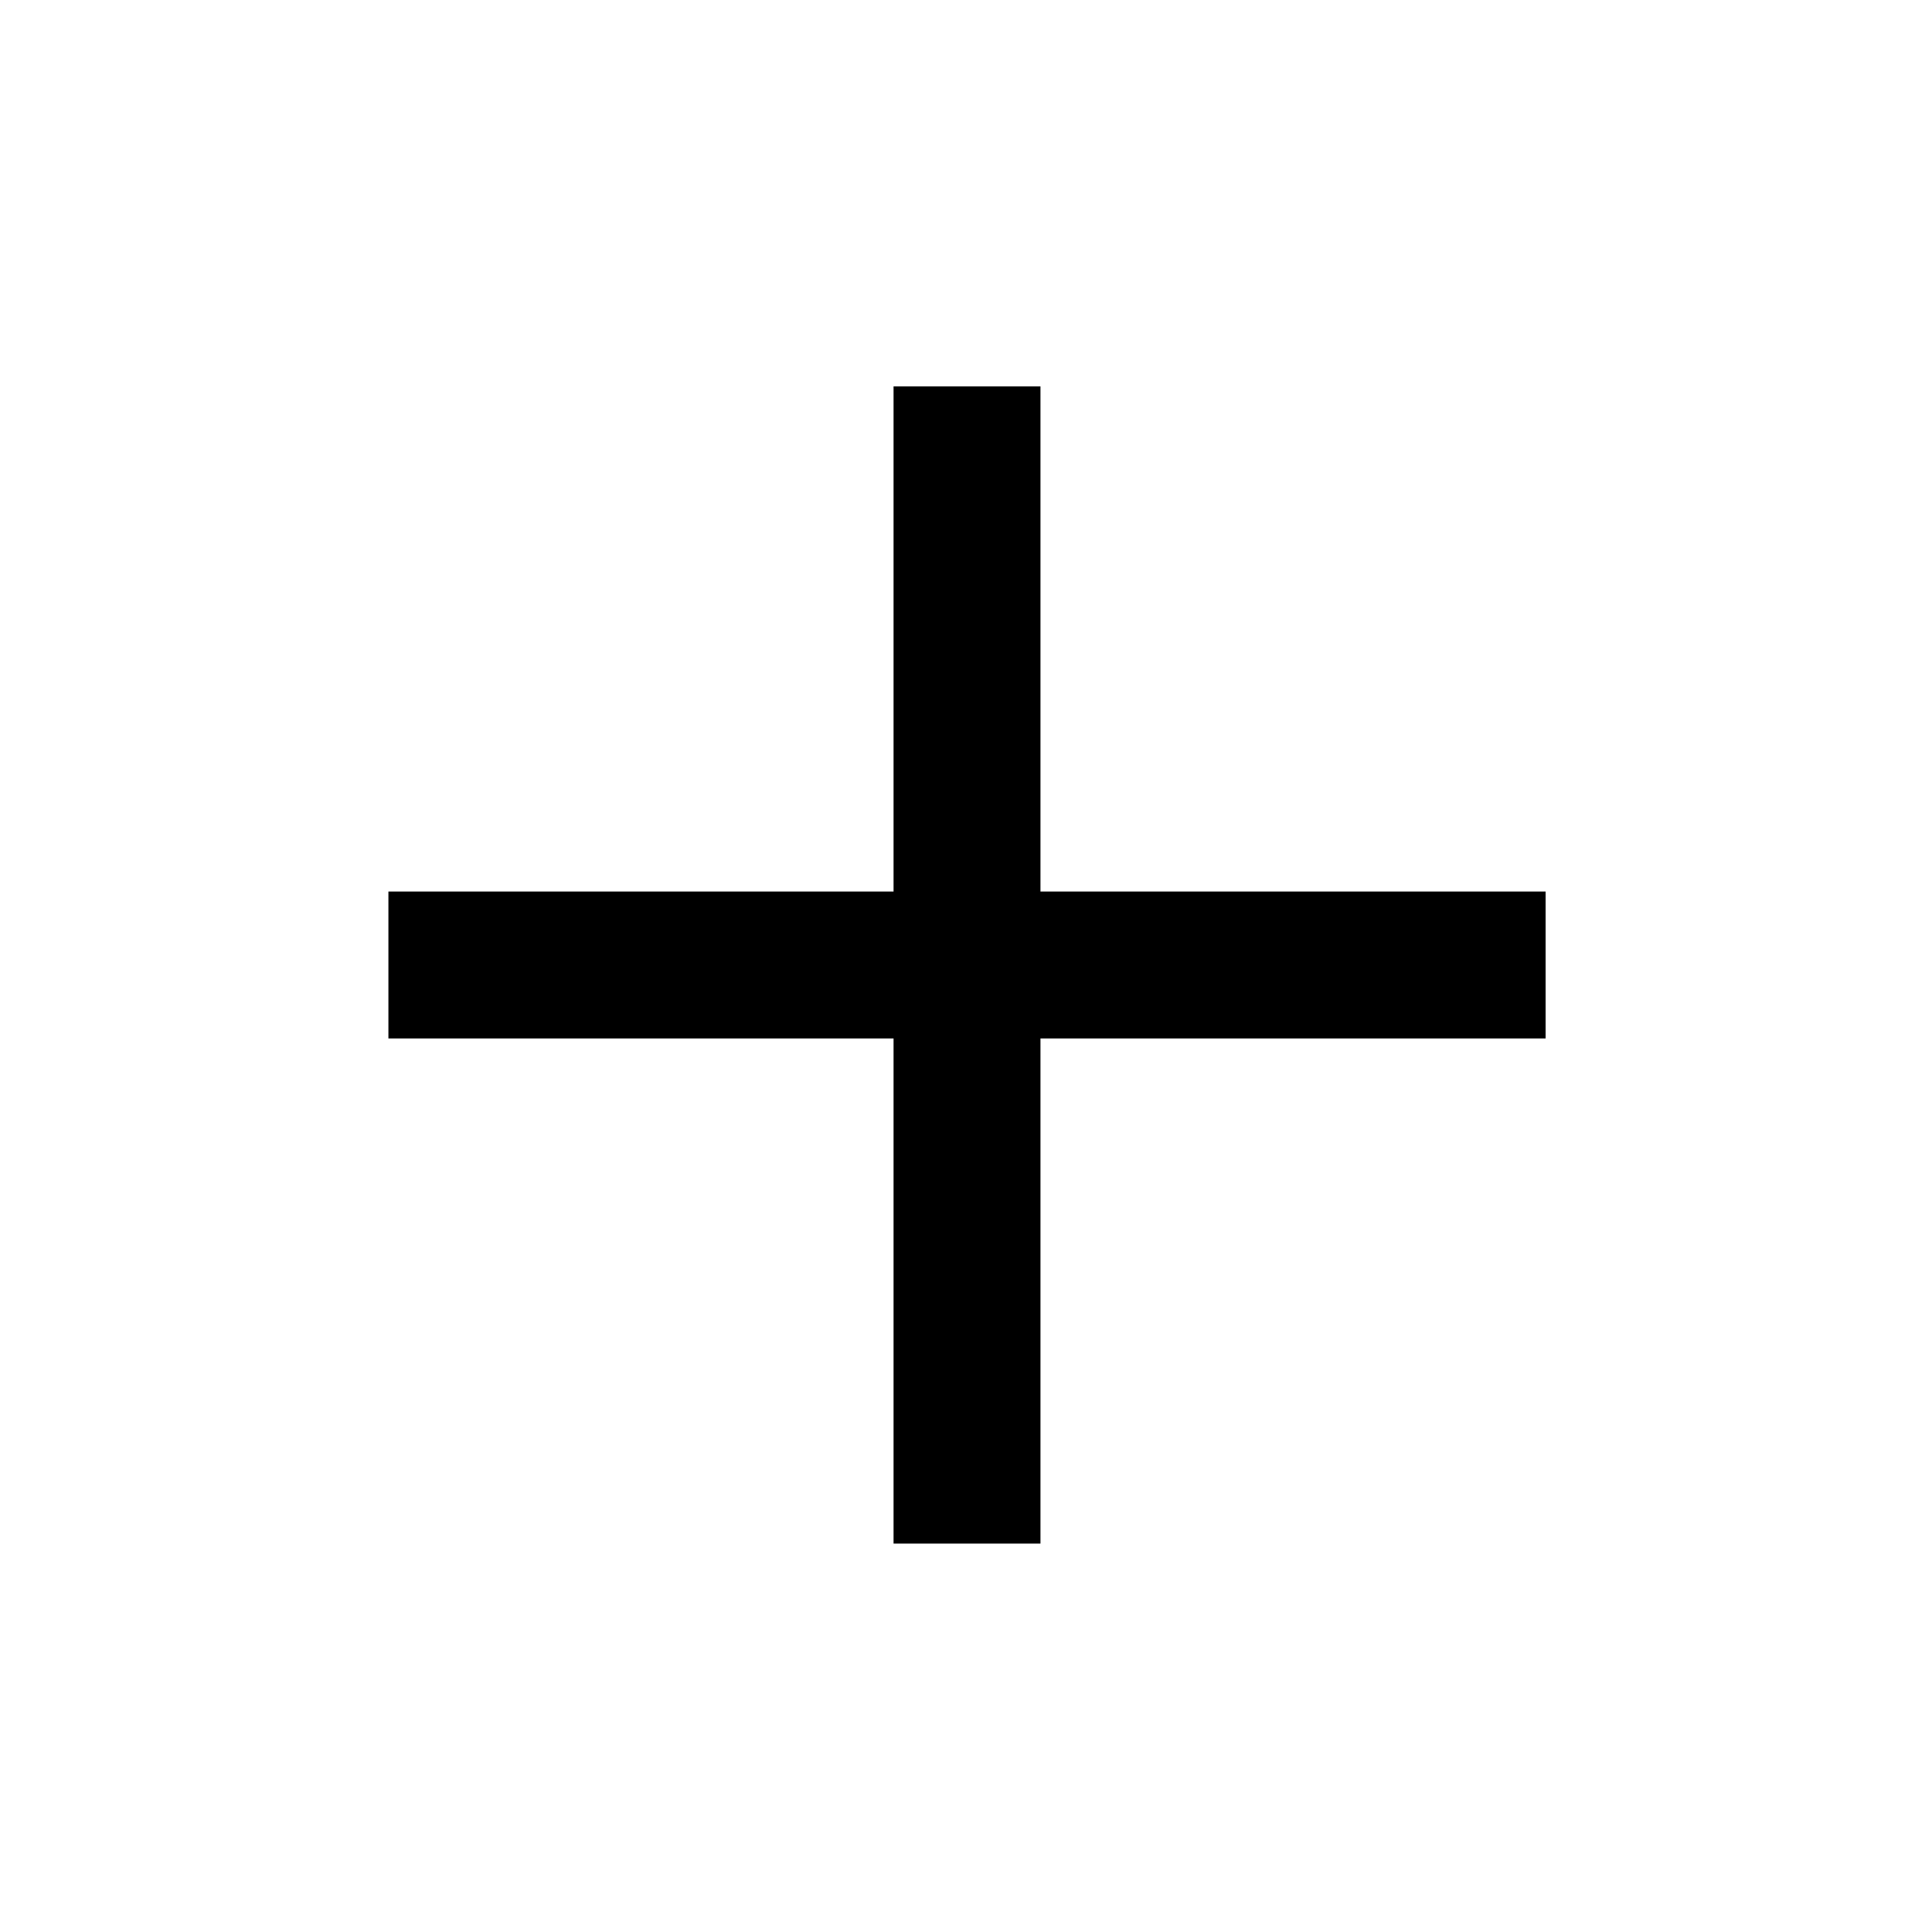
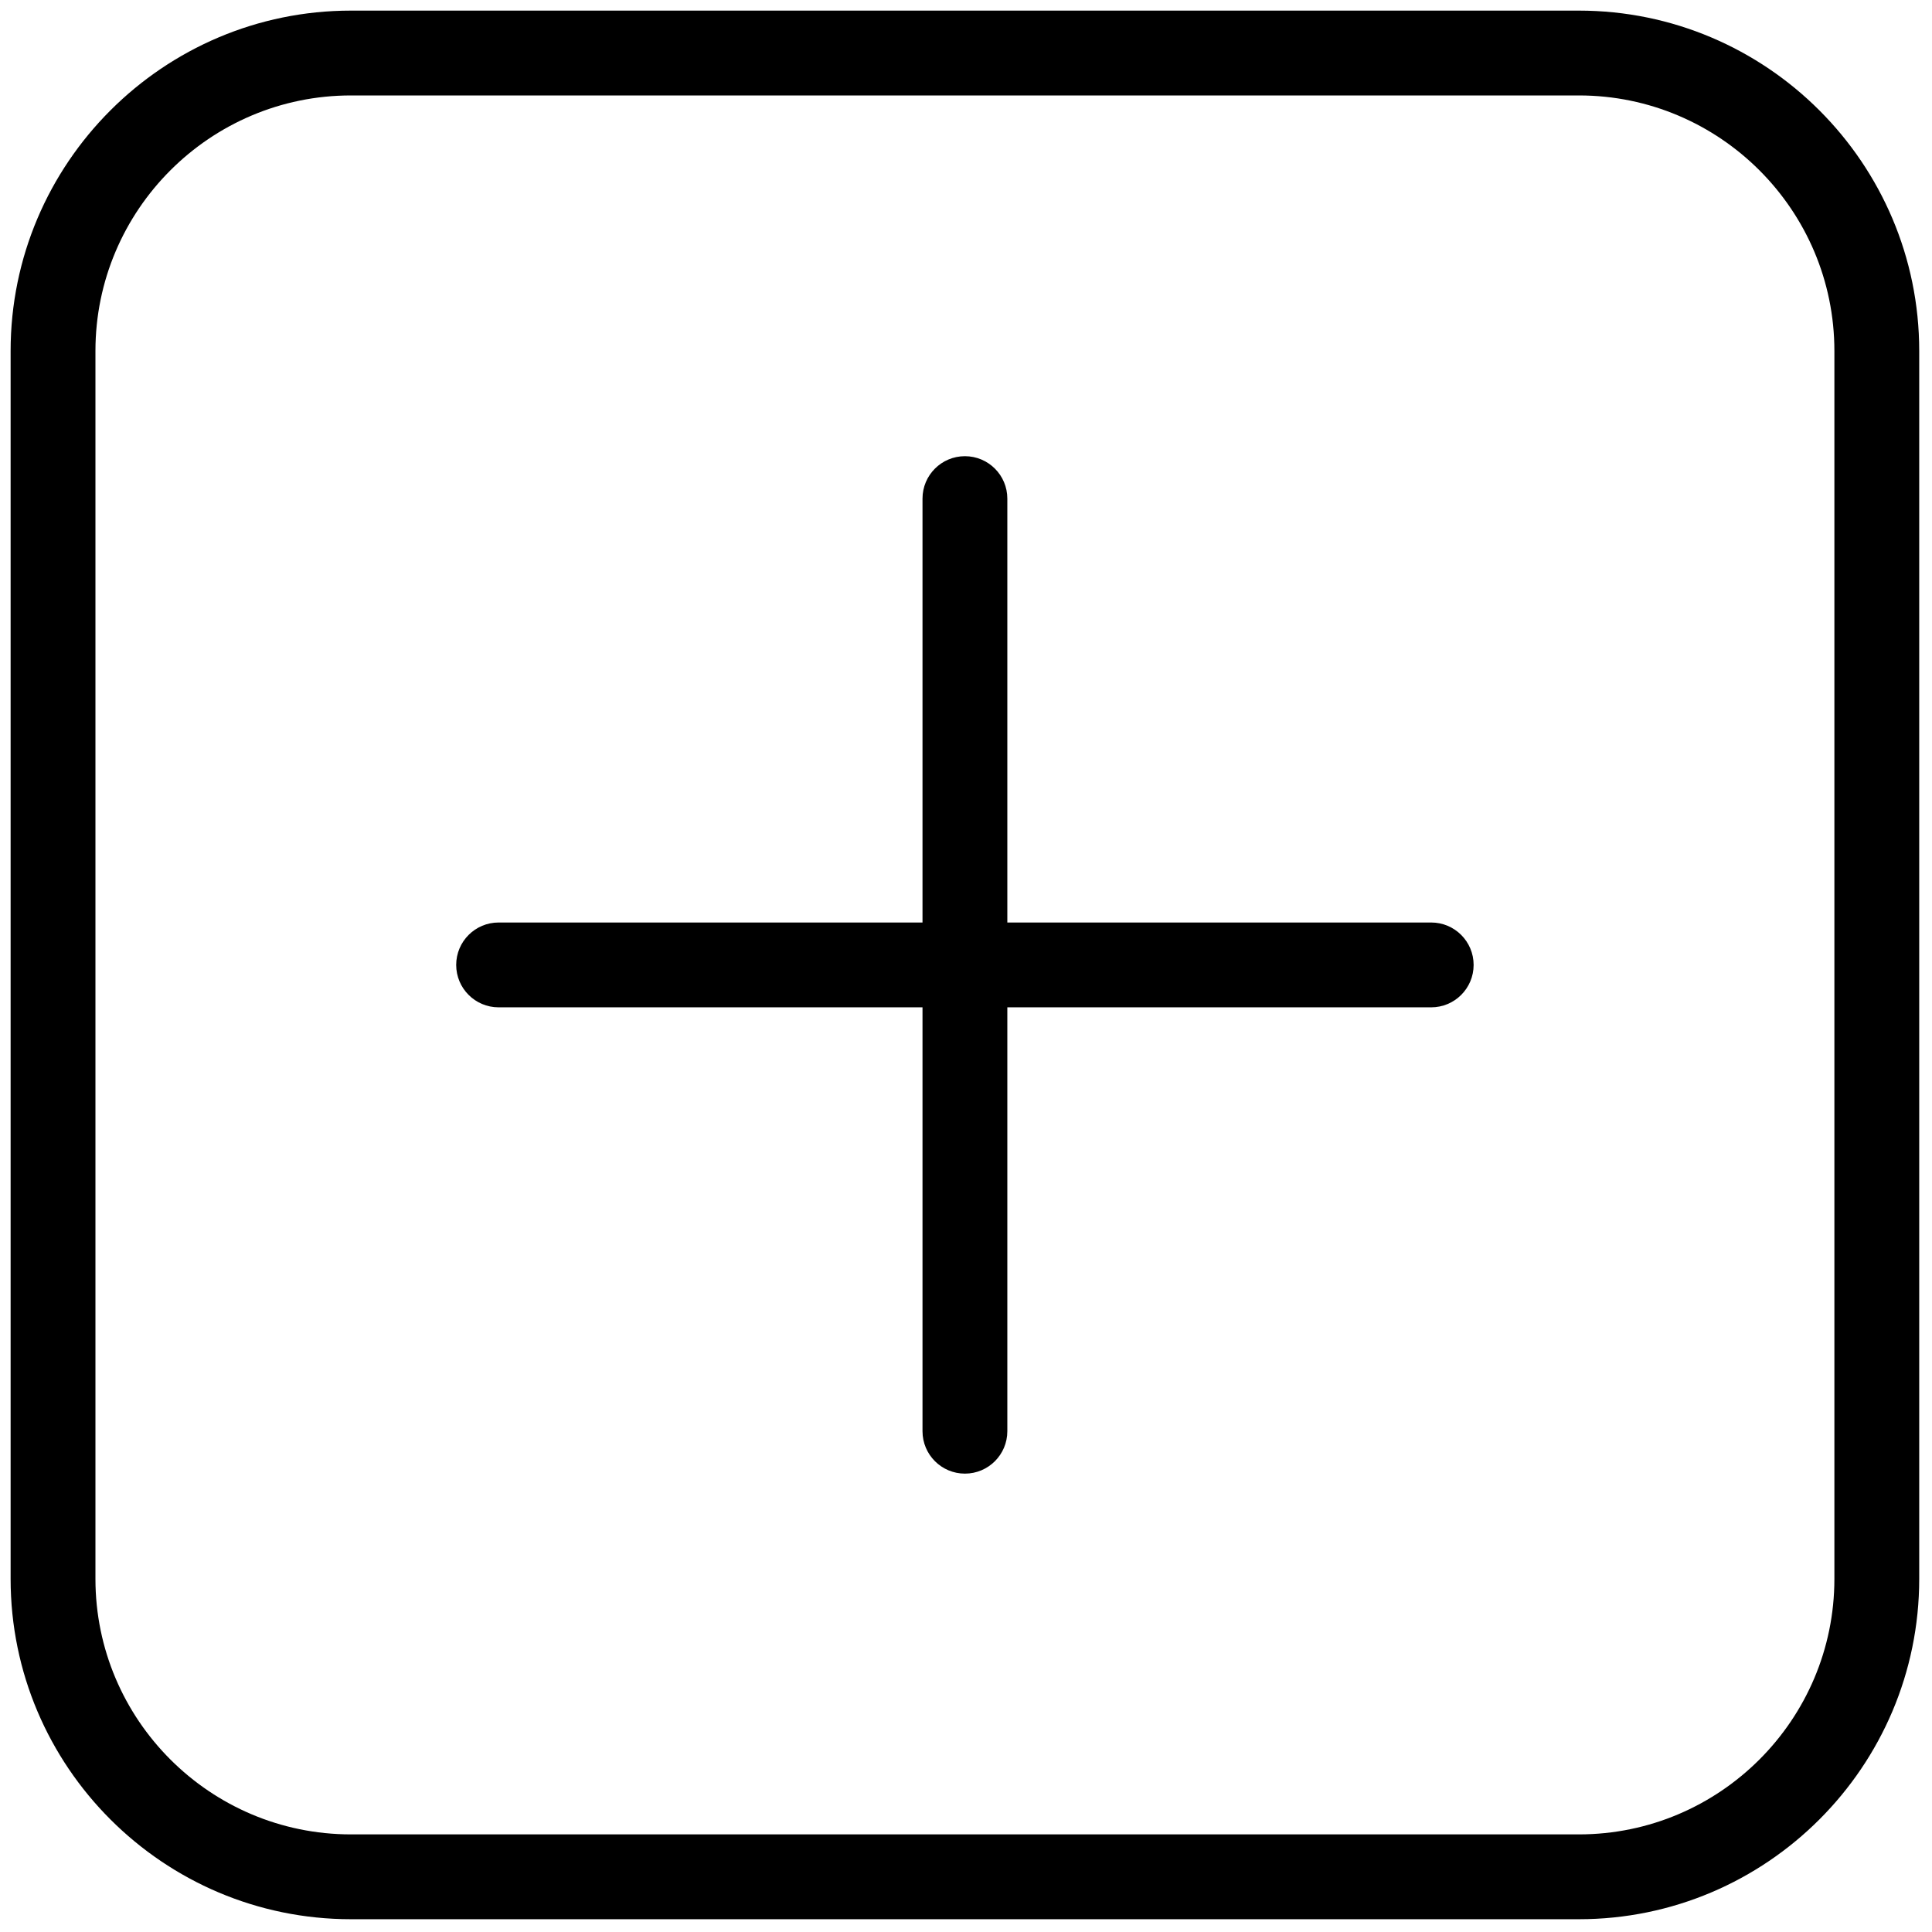
- <svg xmlns="http://www.w3.org/2000/svg" height="48" width="48">
-   <path d="M22.2 38.35V25.8H9.65v-3.65H22.2V9.6h3.65v12.55H38.4v3.65H25.85v12.55Z" />
+ <svg xmlns="http://www.w3.org/2000/svg" version="1.1" width="256" height="256" viewBox="0 0 256 256" xml:space="preserve">
+   <defs>
+ </defs>
+   <g style="stroke: none; stroke-width: 0; stroke-dasharray: none; stroke-linecap: butt; stroke-linejoin: miter; stroke-miterlimit: 10; fill: none; fill-rule: nonzero; opacity: 1;" transform="translate(1.406593 1.406593) scale(2.81 2.81)">
+     <path d="M 45 68.988 c -1.104 0 -2 -0.896 -2 -2 V 23.011 c 0 -1.104 0.896 -2 2 -2 s 2 0.896 2 2 v 43.977 C 47 68.093 46.104 68.988 45 68.988 z" style="stroke: none; stroke-width: 1; stroke-dasharray: none; stroke-linecap: butt; stroke-linejoin: miter; stroke-miterlimit: 10; fill: rgb(0,0,0); fill-rule: nonzero; opacity: 1;" transform=" matrix(1 0 0 1 0 0) " stroke-linecap="round" />
+     <path d="M 66.988 47 H 23.011 c -1.104 0 -2 -0.896 -2 -2 s 0.896 -2 2 -2 h 43.977 c 1.104 0 2 0.896 2 2 S 68.093 47 66.988 47 z" style="stroke: none; stroke-width: 1; stroke-dasharray: none; stroke-linecap: butt; stroke-linejoin: miter; stroke-miterlimit: 10; fill: rgb(0,0,0); fill-rule: nonzero; opacity: 1;" transform=" matrix(1 0 0 1 0 0) " stroke-linecap="round" />
+     <path d="M 73.952 90 H 16.048 C 7.199 90 0 82.801 0 73.952 V 16.048 C 0 7.199 7.199 0 16.048 0 h 57.904 C 82.801 0 90 7.199 90 16.048 v 57.904 C 90 82.801 82.801 90 73.952 90 z M 16.048 4 C 9.405 4 4 9.405 4 16.048 v 57.904 C 4 80.596 9.405 86 16.048 86 h 57.904 C 80.596 86 86 80.596 86 73.952 V 16.048 C 86 9.405 80.596 4 73.952 4 H 16.048 z" style="stroke: none; stroke-width: 1; stroke-dasharray: none; stroke-linecap: butt; stroke-linejoin: miter; stroke-miterlimit: 10; fill: rgb(0,0,0); fill-rule: nonzero; opacity: 1;" transform=" matrix(1 0 0 1 0 0) " stroke-linecap="round" />
+   </g>
</svg>
